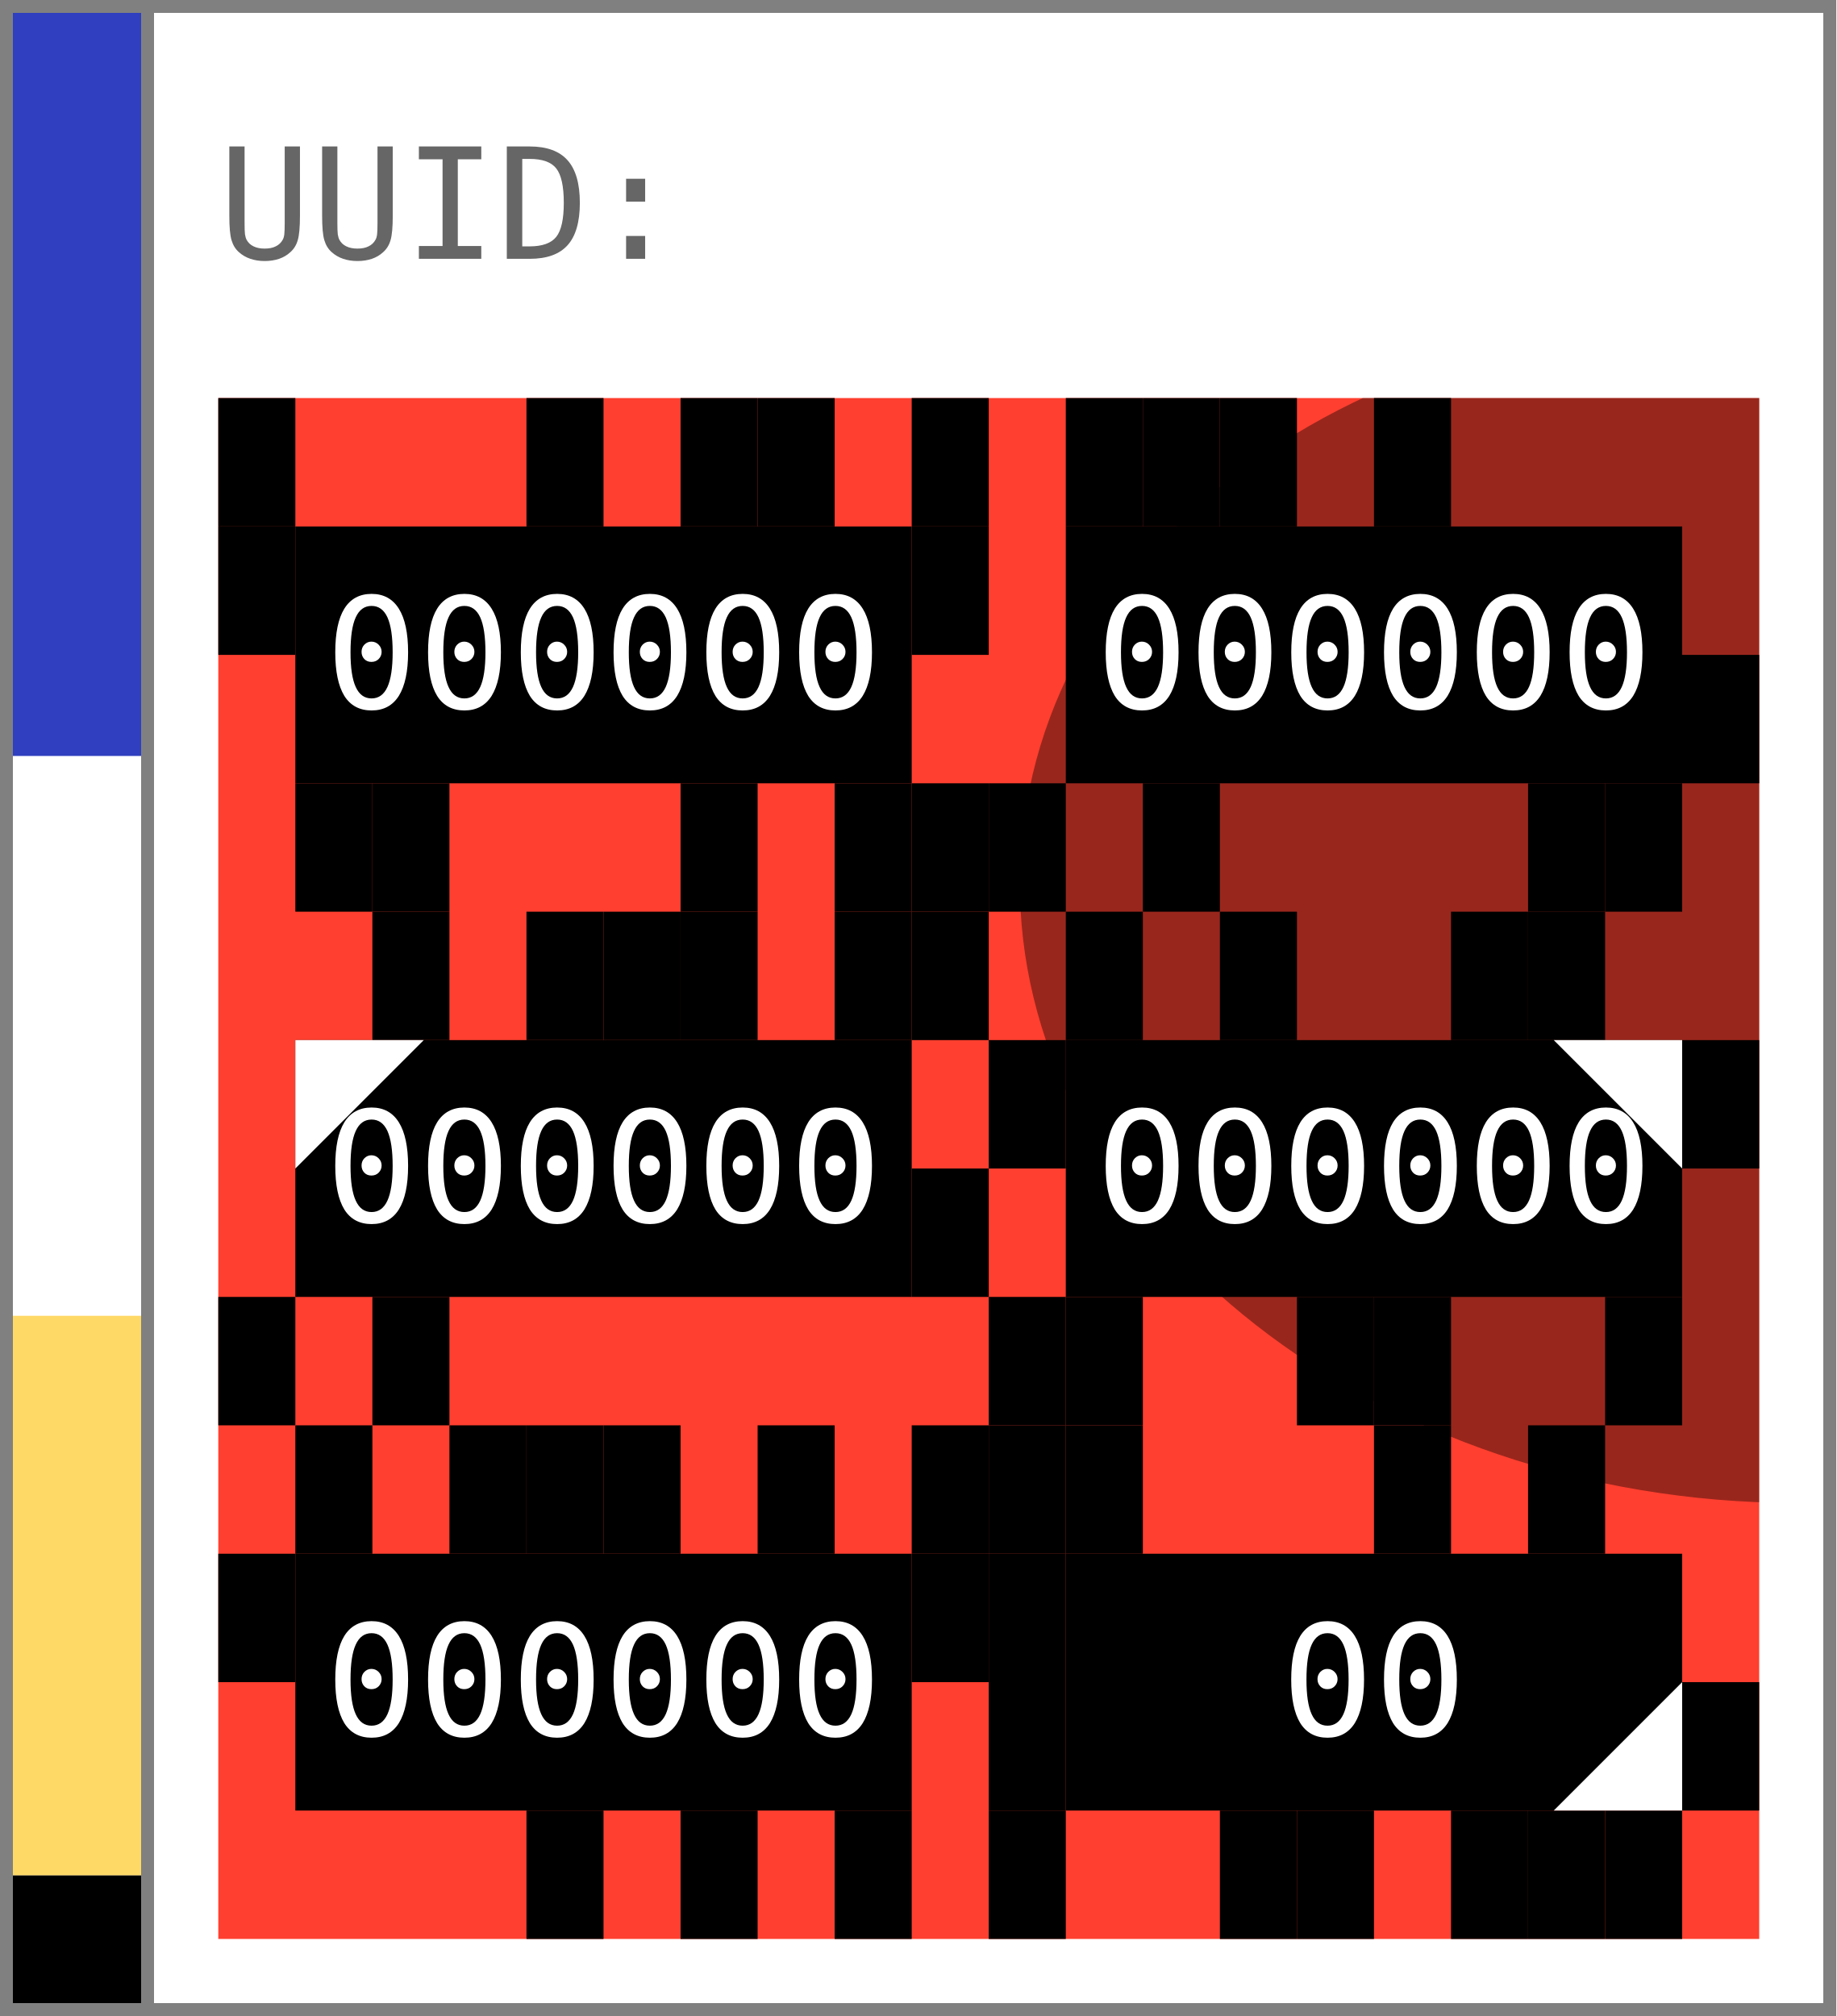
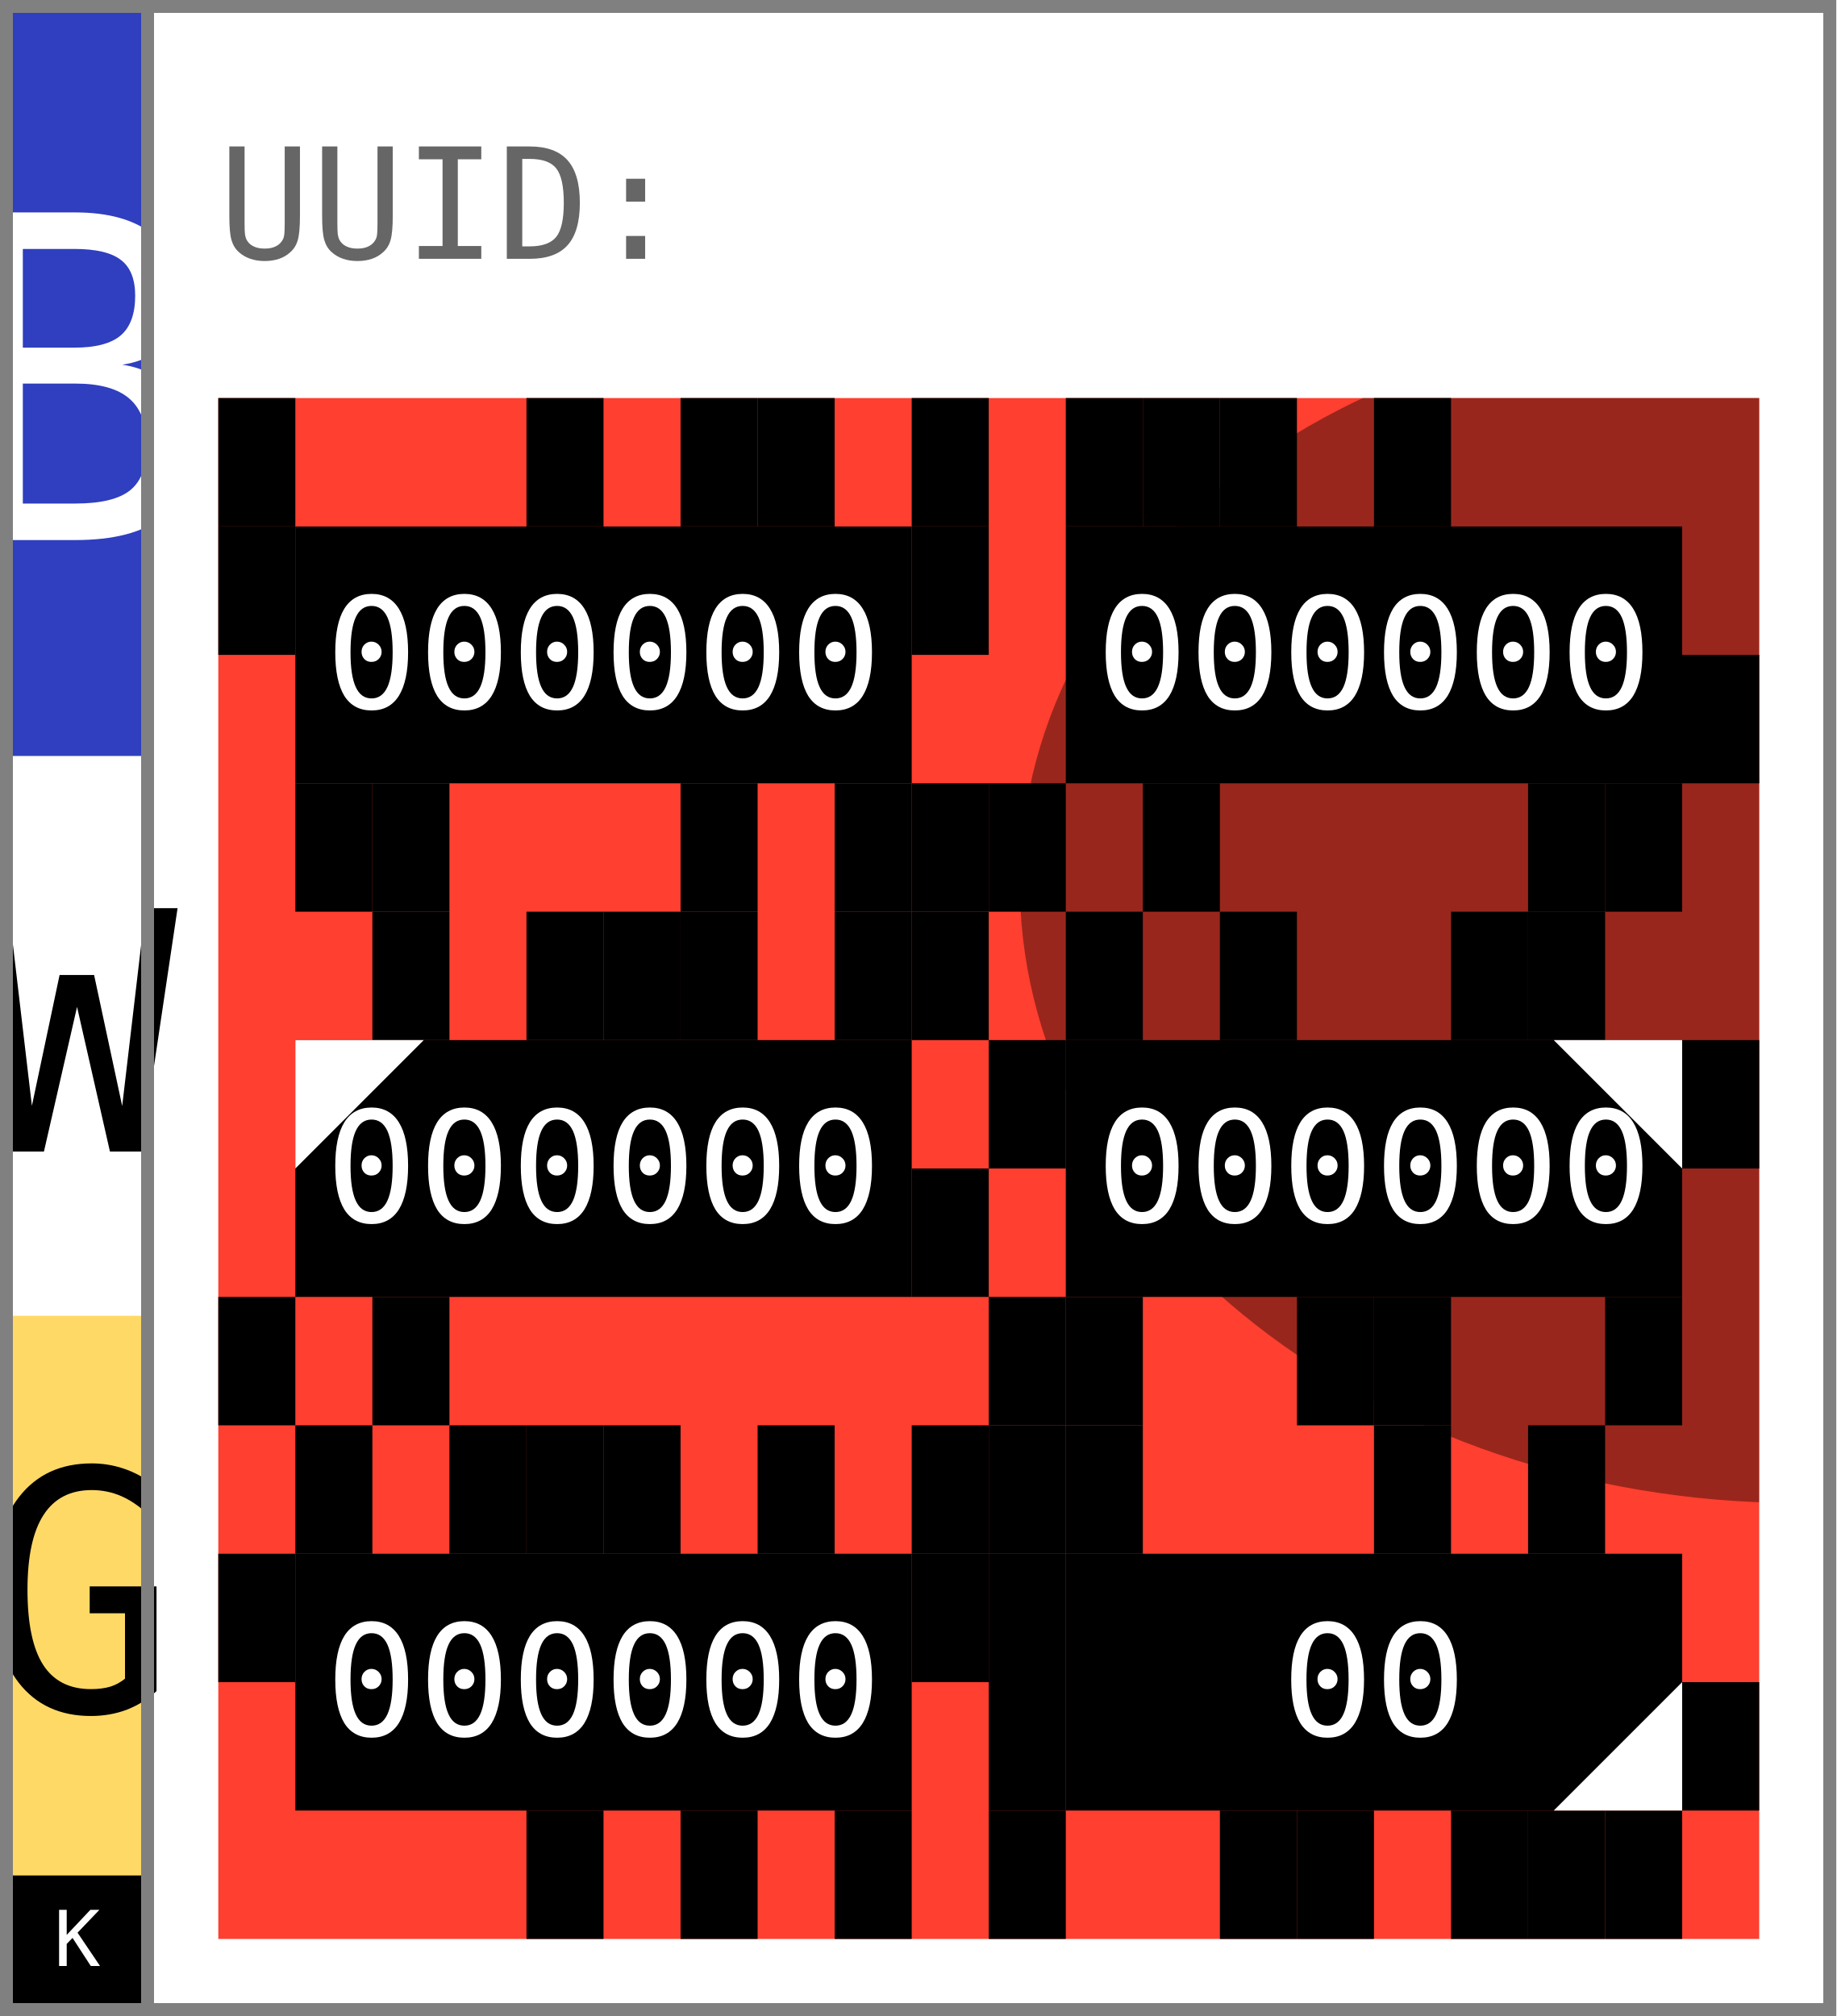
- <svg xmlns="http://www.w3.org/2000/svg" width="143.0" height="157.0">
+ <svg xmlns="http://www.w3.org/2000/svg" width="143.0" height="157.0" viewBox="0 0 143.0 157.0" data-entviz-version="v5" data-input-bytes="36" data-cols="2" data-rows="3">
  <defs>
-     <clipPath id="grid-clip-98b6d128-2x3">
+     <clipPath id="grid-clip-98b6d128682e280b-2x3">
      <rect x="17.0" y="31.0" width="120.0" height="120.0" />
    </clipPath>
  </defs>
  <rect x="0" y="0" width="143.0" height="157.0" fill="#ffffff" />
-   <rect x="17.0" y="31.0" width="120.0" height="120.0" fill="#ff3f2f" />
-   <rect x="17.0" y="31.0" width="6.0" height="10.0" fill="#000000" />
-   <rect x="41.0" y="31.0" width="6.0" height="10.0" fill="#000000" />
-   <rect x="53.0" y="31.0" width="6.0" height="10.0" fill="#000000" />
-   <rect x="59.0" y="31.0" width="6.0" height="10.0" fill="#000000" />
-   <rect x="71.0" y="31.0" width="6.0" height="10.0" fill="#000000" />
-   <rect x="71.0" y="41.0" width="6.0" height="10.0" fill="#000000" />
-   <rect x="71.0" y="61.0" width="6.0" height="10.0" fill="#000000" />
-   <rect x="65.0" y="61.0" width="6.0" height="10.0" fill="#000000" />
-   <rect x="53.0" y="61.0" width="6.0" height="10.0" fill="#000000" />
-   <rect x="29.0" y="61.0" width="6.0" height="10.0" fill="#000000" />
-   <rect x="23.0" y="61.0" width="6.0" height="10.0" fill="#000000" />
-   <rect x="17.0" y="41.0" width="6.0" height="10.0" fill="#000000" />
-   <rect x="83.0" y="31.0" width="6.0" height="10.0" fill="#000000" />
-   <rect x="89.0" y="31.0" width="6.0" height="10.0" fill="#000000" />
-   <rect x="95.0" y="31.0" width="6.0" height="10.0" fill="#000000" />
-   <rect x="107.0" y="31.0" width="6.0" height="10.0" fill="#000000" />
-   <rect x="131.0" y="51.0" width="6.0" height="10.0" fill="#000000" />
-   <rect x="125.0" y="61.0" width="6.0" height="10.0" fill="#000000" />
-   <rect x="119.0" y="61.0" width="6.0" height="10.0" fill="#000000" />
-   <rect x="89.0" y="61.0" width="6.0" height="10.0" fill="#000000" />
-   <rect x="77.0" y="61.0" width="6.0" height="10.0" fill="#000000" />
-   <rect x="29.0" y="71.0" width="6.0" height="10.0" fill="#000000" />
-   <rect x="41.0" y="71.0" width="6.0" height="10.0" fill="#000000" />
-   <rect x="47.0" y="71.0" width="6.0" height="10.0" fill="#000000" />
-   <rect x="53.0" y="71.0" width="6.0" height="10.0" fill="#000000" />
-   <rect x="65.0" y="71.0" width="6.0" height="10.0" fill="#000000" />
-   <rect x="71.0" y="71.0" width="6.0" height="10.0" fill="#000000" />
-   <rect x="71.0" y="91.0" width="6.0" height="10.0" fill="#000000" />
-   <rect x="29.0" y="101.0" width="6.0" height="10.0" fill="#000000" />
-   <rect x="17.0" y="101.0" width="6.0" height="10.0" fill="#000000" />
-   <rect x="83.0" y="71.0" width="6.0" height="10.0" fill="#000000" />
-   <rect x="95.0" y="71.0" width="6.0" height="10.0" fill="#000000" />
-   <rect x="113.0" y="71.0" width="6.0" height="10.0" fill="#000000" />
-   <rect x="119.0" y="71.0" width="6.0" height="10.0" fill="#000000" />
-   <rect x="131.0" y="81.0" width="6.0" height="10.0" fill="#000000" />
-   <rect x="125.0" y="101.0" width="6.0" height="10.0" fill="#000000" />
-   <rect x="107.0" y="101.0" width="6.0" height="10.0" fill="#000000" />
-   <rect x="101.0" y="101.0" width="6.0" height="10.0" fill="#000000" />
-   <rect x="83.0" y="101.0" width="6.0" height="10.0" fill="#000000" />
-   <rect x="77.0" y="101.0" width="6.0" height="10.0" fill="#000000" />
-   <rect x="77.0" y="81.0" width="6.0" height="10.0" fill="#000000" />
-   <rect x="23.0" y="111.0" width="6.0" height="10.0" fill="#000000" />
-   <rect x="35.0" y="111.0" width="6.0" height="10.0" fill="#000000" />
-   <rect x="41.0" y="111.0" width="6.0" height="10.0" fill="#000000" />
-   <rect x="47.0" y="111.0" width="6.0" height="10.0" fill="#000000" />
-   <rect x="59.0" y="111.0" width="6.0" height="10.0" fill="#000000" />
-   <rect x="71.0" y="111.0" width="6.0" height="10.0" fill="#000000" />
-   <rect x="71.0" y="121.0" width="6.0" height="10.0" fill="#000000" />
-   <rect x="65.0" y="141.0" width="6.0" height="10.0" fill="#000000" />
-   <rect x="53.0" y="141.0" width="6.0" height="10.0" fill="#000000" />
-   <rect x="41.0" y="141.0" width="6.0" height="10.0" fill="#000000" />
-   <rect x="17.0" y="121.0" width="6.0" height="10.0" fill="#000000" />
-   <rect x="77.0" y="111.0" width="6.0" height="10.0" fill="#000000" />
-   <rect x="83.0" y="111.0" width="6.0" height="10.0" fill="#000000" />
-   <rect x="107.0" y="111.0" width="6.0" height="10.0" fill="#000000" />
-   <rect x="119.0" y="111.0" width="6.0" height="10.0" fill="#000000" />
-   <rect x="131.0" y="131.0" width="6.0" height="10.0" fill="#000000" />
-   <rect x="125.0" y="141.0" width="6.0" height="10.0" fill="#000000" />
-   <rect x="119.0" y="141.0" width="6.0" height="10.0" fill="#000000" />
-   <rect x="113.0" y="141.0" width="6.0" height="10.0" fill="#000000" />
-   <rect x="101.0" y="141.0" width="6.0" height="10.0" fill="#000000" />
-   <rect x="95.0" y="141.0" width="6.0" height="10.0" fill="#000000" />
-   <rect x="77.0" y="141.0" width="6.0" height="10.0" fill="#000000" />
-   <rect x="77.0" y="131.0" width="6.0" height="10.0" fill="#000000" />
-   <rect x="77.0" y="121.0" width="6.0" height="10.0" fill="#000000" />
-   <g clip-path="url(#grid-clip-98b6d128-2x3)">
-     <ellipse cx="137.0" cy="71.0" rx="45.896" ry="57.689" transform="rotate(96.0 137.0 71.0)" fill="#000000" fill-opacity="0.4" />
+   <g data-channel="grid">
+     <rect x="17.0" y="31.0" width="120.0" height="120.0" fill="#ff3f2f" />
+     <g>
+       <rect x="17.0" y="31.0" width="6.0" height="10.0" fill="#000000" />
+       <rect x="41.0" y="31.0" width="6.0" height="10.0" fill="#000000" />
+       <rect x="53.0" y="31.0" width="6.0" height="10.0" fill="#000000" />
+       <rect x="59.0" y="31.0" width="6.0" height="10.0" fill="#000000" />
+       <rect x="71.0" y="31.0" width="6.0" height="10.0" fill="#000000" />
+       <rect x="71.0" y="41.0" width="6.0" height="10.0" fill="#000000" />
+       <rect x="71.0" y="61.0" width="6.0" height="10.0" fill="#000000" />
+       <rect x="65.0" y="61.0" width="6.0" height="10.0" fill="#000000" />
+       <rect x="53.0" y="61.0" width="6.0" height="10.0" fill="#000000" />
+       <rect x="29.0" y="61.0" width="6.0" height="10.0" fill="#000000" />
+       <rect x="23.0" y="61.0" width="6.0" height="10.0" fill="#000000" />
+       <rect x="17.0" y="41.0" width="6.0" height="10.0" fill="#000000" />
+       <rect x="83.0" y="31.0" width="6.0" height="10.0" fill="#000000" />
+       <rect x="89.0" y="31.0" width="6.0" height="10.0" fill="#000000" />
+       <rect x="95.0" y="31.0" width="6.0" height="10.0" fill="#000000" />
+       <rect x="107.0" y="31.0" width="6.0" height="10.0" fill="#000000" />
+       <rect x="131.0" y="51.0" width="6.0" height="10.0" fill="#000000" />
+       <rect x="125.0" y="61.0" width="6.0" height="10.0" fill="#000000" />
+       <rect x="119.0" y="61.0" width="6.0" height="10.0" fill="#000000" />
+       <rect x="89.0" y="61.0" width="6.0" height="10.0" fill="#000000" />
+       <rect x="77.0" y="61.0" width="6.0" height="10.0" fill="#000000" />
+       <rect x="29.0" y="71.0" width="6.0" height="10.0" fill="#000000" />
+       <rect x="41.0" y="71.0" width="6.0" height="10.0" fill="#000000" />
+       <rect x="47.0" y="71.0" width="6.0" height="10.0" fill="#000000" />
+       <rect x="53.0" y="71.0" width="6.0" height="10.0" fill="#000000" />
+       <rect x="65.0" y="71.0" width="6.0" height="10.0" fill="#000000" />
+       <rect x="71.0" y="71.0" width="6.0" height="10.0" fill="#000000" />
+       <rect x="71.0" y="91.0" width="6.0" height="10.0" fill="#000000" />
+       <rect x="29.0" y="101.0" width="6.0" height="10.0" fill="#000000" />
+       <rect x="17.0" y="101.0" width="6.0" height="10.0" fill="#000000" />
+       <rect x="83.0" y="71.0" width="6.0" height="10.0" fill="#000000" />
+       <rect x="95.0" y="71.0" width="6.0" height="10.0" fill="#000000" />
+       <rect x="113.0" y="71.0" width="6.0" height="10.0" fill="#000000" />
+       <rect x="119.0" y="71.0" width="6.0" height="10.0" fill="#000000" />
+       <rect x="131.0" y="81.0" width="6.0" height="10.0" fill="#000000" />
+       <rect x="125.0" y="101.0" width="6.0" height="10.0" fill="#000000" />
+       <rect x="107.0" y="101.0" width="6.0" height="10.0" fill="#000000" />
+       <rect x="101.0" y="101.0" width="6.0" height="10.0" fill="#000000" />
+       <rect x="83.0" y="101.0" width="6.0" height="10.0" fill="#000000" />
+       <rect x="77.0" y="101.0" width="6.0" height="10.0" fill="#000000" />
+       <rect x="77.0" y="81.0" width="6.0" height="10.0" fill="#000000" />
+       <rect x="23.0" y="111.0" width="6.0" height="10.0" fill="#000000" />
+       <rect x="35.0" y="111.0" width="6.0" height="10.0" fill="#000000" />
+       <rect x="41.0" y="111.0" width="6.0" height="10.0" fill="#000000" />
+       <rect x="47.0" y="111.0" width="6.0" height="10.0" fill="#000000" />
+       <rect x="59.0" y="111.0" width="6.0" height="10.0" fill="#000000" />
+       <rect x="71.0" y="111.0" width="6.0" height="10.0" fill="#000000" />
+       <rect x="71.0" y="121.0" width="6.0" height="10.0" fill="#000000" />
+       <rect x="65.0" y="141.0" width="6.0" height="10.0" fill="#000000" />
+       <rect x="53.0" y="141.0" width="6.0" height="10.0" fill="#000000" />
+       <rect x="41.0" y="141.0" width="6.0" height="10.0" fill="#000000" />
+       <rect x="17.0" y="121.0" width="6.0" height="10.0" fill="#000000" />
+       <rect x="77.0" y="111.0" width="6.0" height="10.0" fill="#000000" />
+       <rect x="83.0" y="111.0" width="6.0" height="10.0" fill="#000000" />
+       <rect x="107.0" y="111.0" width="6.0" height="10.0" fill="#000000" />
+       <rect x="119.0" y="111.0" width="6.0" height="10.0" fill="#000000" />
+       <rect x="131.0" y="131.0" width="6.0" height="10.0" fill="#000000" />
+       <rect x="125.0" y="141.0" width="6.0" height="10.0" fill="#000000" />
+       <rect x="119.0" y="141.0" width="6.0" height="10.0" fill="#000000" />
+       <rect x="113.0" y="141.0" width="6.0" height="10.0" fill="#000000" />
+       <rect x="101.0" y="141.0" width="6.0" height="10.0" fill="#000000" />
+       <rect x="95.0" y="141.0" width="6.0" height="10.0" fill="#000000" />
+       <rect x="77.0" y="141.0" width="6.0" height="10.0" fill="#000000" />
+       <rect x="77.0" y="131.0" width="6.0" height="10.0" fill="#000000" />
+       <rect x="77.0" y="121.0" width="6.0" height="10.0" fill="#000000" />
+     </g>
+     <g clip-path="url(#grid-clip-98b6d128682e280b-2x3)" data-channel="ellipse" data-ellipse-anchor-x="137.0" data-ellipse-anchor-y="71.0" data-ellipse-rx="45.89627346914128" data-ellipse-ry="57.68882040742383" data-ellipse-rotation-deg="96.0">
+       <ellipse cx="137.0" cy="71.0" rx="45.896" ry="57.689" transform="rotate(96.0 137.0 71.0)" fill="#000000" fill-opacity="0.4" />
+     </g>
+     <g>
+       <g data-channel="cell" data-cell-index="0" data-cell-row="0" data-cell-col="0">
+         <rect x="23.0" y="41.0" width="48.0" height="20.0" fill="#000000" />
+         <text x="47.0" y="51.0" fill="#ffffff" style="font-family: &quot;DejaVu Sans Mono&quot;, &quot;Consolas&quot;, &quot;Menlo&quot;, &quot;Liberation Mono&quot;, monospace; font-size: 12.0px;" text-anchor="middle" dominant-baseline="central">000000</text>
+       </g>
+       <g data-channel="cell" data-cell-index="1" data-cell-row="0" data-cell-col="1">
+         <rect x="83.0" y="41.0" width="48.0" height="20.0" fill="#000000" />
+         <text x="107.0" y="51.0" fill="#ffffff" style="font-family: &quot;DejaVu Sans Mono&quot;, &quot;Consolas&quot;, &quot;Menlo&quot;, &quot;Liberation Mono&quot;, monospace; font-size: 12.0px;" text-anchor="middle" dominant-baseline="central">000000</text>
+       </g>
+       <g data-channel="cell" data-cell-index="2" data-cell-row="1" data-cell-col="0" data-cell-quartile="1">
+         <rect x="23.0" y="81.0" width="48.0" height="20.0" fill="#000000" />
+         <text x="47.0" y="91.0" fill="#ffffff" style="font-family: &quot;DejaVu Sans Mono&quot;, &quot;Consolas&quot;, &quot;Menlo&quot;, &quot;Liberation Mono&quot;, monospace; font-size: 12.0px;" text-anchor="middle" dominant-baseline="central">000000</text>
+         <polygon points="23.0,81.0 33.0,81.0 23.0,91.0" fill="#ffffff" />
+       </g>
+       <g data-channel="cell" data-cell-index="3" data-cell-row="1" data-cell-col="1" data-cell-quartile="2">
+         <rect x="83.0" y="81.0" width="48.0" height="20.0" fill="#000000" />
+         <text x="107.0" y="91.0" fill="#ffffff" style="font-family: &quot;DejaVu Sans Mono&quot;, &quot;Consolas&quot;, &quot;Menlo&quot;, &quot;Liberation Mono&quot;, monospace; font-size: 12.0px;" text-anchor="middle" dominant-baseline="central">000000</text>
+         <polygon points="131.0,81.0 121.0,81.0 131.0,91.0" fill="#ffffff" />
+       </g>
+       <g data-channel="cell" data-cell-index="4" data-cell-row="2" data-cell-col="0">
+         <rect x="23.0" y="121.0" width="48.0" height="20.0" fill="#000000" />
+         <text x="47.0" y="131.0" fill="#ffffff" style="font-family: &quot;DejaVu Sans Mono&quot;, &quot;Consolas&quot;, &quot;Menlo&quot;, &quot;Liberation Mono&quot;, monospace; font-size: 12.0px;" text-anchor="middle" dominant-baseline="central">000000</text>
+       </g>
+       <g data-channel="cell" data-cell-index="5" data-cell-row="2" data-cell-col="1" data-cell-quartile="3">
+         <rect x="83.0" y="121.0" width="48.0" height="20.0" fill="#000000" />
+         <text x="107.0" y="131.0" fill="#ffffff" style="font-family: &quot;DejaVu Sans Mono&quot;, &quot;Consolas&quot;, &quot;Menlo&quot;, &quot;Liberation Mono&quot;, monospace; font-size: 12.0px;" text-anchor="middle" dominant-baseline="central">00</text>
+         <polygon points="131.0,141.0 131.0,131.0 121.0,141.0" fill="#ffffff" />
+       </g>
+     </g>
  </g>
-   <rect x="23.0" y="41.0" width="48.0" height="20.0" fill="#000000" />
-   <text x="47.0" y="51.0" fill="#ffffff" style="font-family: monospace; font-size: 12.0px;" text-anchor="middle" dominant-baseline="central">000000</text>
-   <rect x="83.0" y="41.0" width="48.0" height="20.0" fill="#000000" />
-   <text x="107.0" y="51.0" fill="#ffffff" style="font-family: monospace; font-size: 12.0px;" text-anchor="middle" dominant-baseline="central">000000</text>
-   <rect x="23.0" y="81.0" width="48.0" height="20.0" fill="#000000" />
-   <text x="47.0" y="91.0" fill="#ffffff" style="font-family: monospace; font-size: 12.0px;" text-anchor="middle" dominant-baseline="central">000000</text>
-   <rect x="83.0" y="81.0" width="48.0" height="20.0" fill="#000000" />
-   <text x="107.0" y="91.0" fill="#ffffff" style="font-family: monospace; font-size: 12.0px;" text-anchor="middle" dominant-baseline="central">000000</text>
-   <rect x="23.0" y="121.0" width="48.0" height="20.0" fill="#000000" />
-   <text x="47.0" y="131.0" fill="#ffffff" style="font-family: monospace; font-size: 12.0px;" text-anchor="middle" dominant-baseline="central">000000</text>
-   <rect x="83.0" y="121.0" width="48.0" height="20.0" fill="#000000" />
-   <text x="107.0" y="131.0" fill="#ffffff" style="font-family: monospace; font-size: 12.0px;" text-anchor="middle" dominant-baseline="central">00</text>
-   <polygon points="23.0,81.0 33.0,81.0 23.0,91.0" fill="#ffffff" />
-   <polygon points="131.0,81.0 121.0,81.0 131.0,91.0" fill="#ffffff" />
-   <polygon points="131.0,141.0 131.0,131.0 121.0,141.0" fill="#ffffff" />
-   <rect x="1" y="1" width="10.0" height="57.886" fill="#2f3fbf" />
-   <rect x="1" y="58.886" width="10.0" height="43.583" fill="#ffffff" />
-   <rect x="1" y="102.47" width="10.0" height="43.583" fill="#ffd966" />
-   <rect x="1" y="146.053" width="10.0" height="9.947" fill="#000000" />
-   <text x="17.0" y="16.0" fill="#666666" style="font-family: monospace; font-size: 12.0px;" dominant-baseline="central">UUID:</text>
+   <g data-channel="color-bar">
+     <g data-color-bar-rank="0" data-color-bar-band="B">
+       <rect x="1" y="1" width="10.0" height="57.886" fill="#2f3fbf" />
+       <text x="6.0" y="29.943" fill="#ffffff" style="font-family: &quot;DejaVu Sans Mono&quot;, &quot;Consolas&quot;, &quot;Menlo&quot;, &quot;Liberation Mono&quot;, monospace; font-size: 35px;" text-anchor="middle" dominant-baseline="central" data-color-bar-letter="true">B</text>
+     </g>
+     <g data-color-bar-rank="1" data-color-bar-band="W">
+       <rect x="1" y="58.886" width="10.0" height="43.583" fill="#ffffff" />
+       <text x="6.0" y="80.678" fill="#000000" style="font-family: &quot;DejaVu Sans Mono&quot;, &quot;Consolas&quot;, &quot;Menlo&quot;, &quot;Liberation Mono&quot;, monospace; font-size: 26px;" text-anchor="middle" dominant-baseline="central" data-color-bar-letter="true">W</text>
+     </g>
+     <g data-color-bar-rank="2" data-color-bar-band="G">
+       <rect x="1" y="102.47" width="10.0" height="43.583" fill="#ffd966" />
+       <text x="6.0" y="124.262" fill="#000000" style="font-family: &quot;DejaVu Sans Mono&quot;, &quot;Consolas&quot;, &quot;Menlo&quot;, &quot;Liberation Mono&quot;, monospace; font-size: 26px;" text-anchor="middle" dominant-baseline="central" data-color-bar-letter="true">G</text>
+     </g>
+     <g data-color-bar-rank="3" data-color-bar-band="K">
+       <rect x="1" y="146.053" width="10.0" height="9.947" fill="#000000" />
+       <text x="6.0" y="151.027" fill="#ffffff" style="font-family: &quot;DejaVu Sans Mono&quot;, &quot;Consolas&quot;, &quot;Menlo&quot;, &quot;Liberation Mono&quot;, monospace; font-size: 6px;" text-anchor="middle" dominant-baseline="central" data-color-bar-letter="true">K</text>
+     </g>
+   </g>
+   <g data-channel="label-top">
+     <text x="17.0" y="16.0" fill="#666666" style="font-family: &quot;DejaVu Sans Mono&quot;, &quot;Consolas&quot;, &quot;Menlo&quot;, &quot;Liberation Mono&quot;, monospace; font-size: 12.0px;" dominant-baseline="central">UUID:</text>
+   </g>
  <line x1="0" y1="0.5" x2="143.0" y2="0.5" stroke="#808080" stroke-width="1" shape-rendering="crispEdges" />
  <line x1="142.5" y1="0" x2="142.5" y2="157.0" stroke="#808080" stroke-width="1" shape-rendering="crispEdges" />
  <line x1="0" y1="156.5" x2="143.0" y2="156.5" stroke="#808080" stroke-width="1" shape-rendering="crispEdges" />
  <line x1="0.5" y1="0" x2="0.5" y2="157.0" stroke="#808080" stroke-width="1" shape-rendering="crispEdges" />
  <line x1="11.5" y1="0" x2="11.5" y2="157.0" stroke="#808080" stroke-width="1" shape-rendering="crispEdges" />
</svg>
